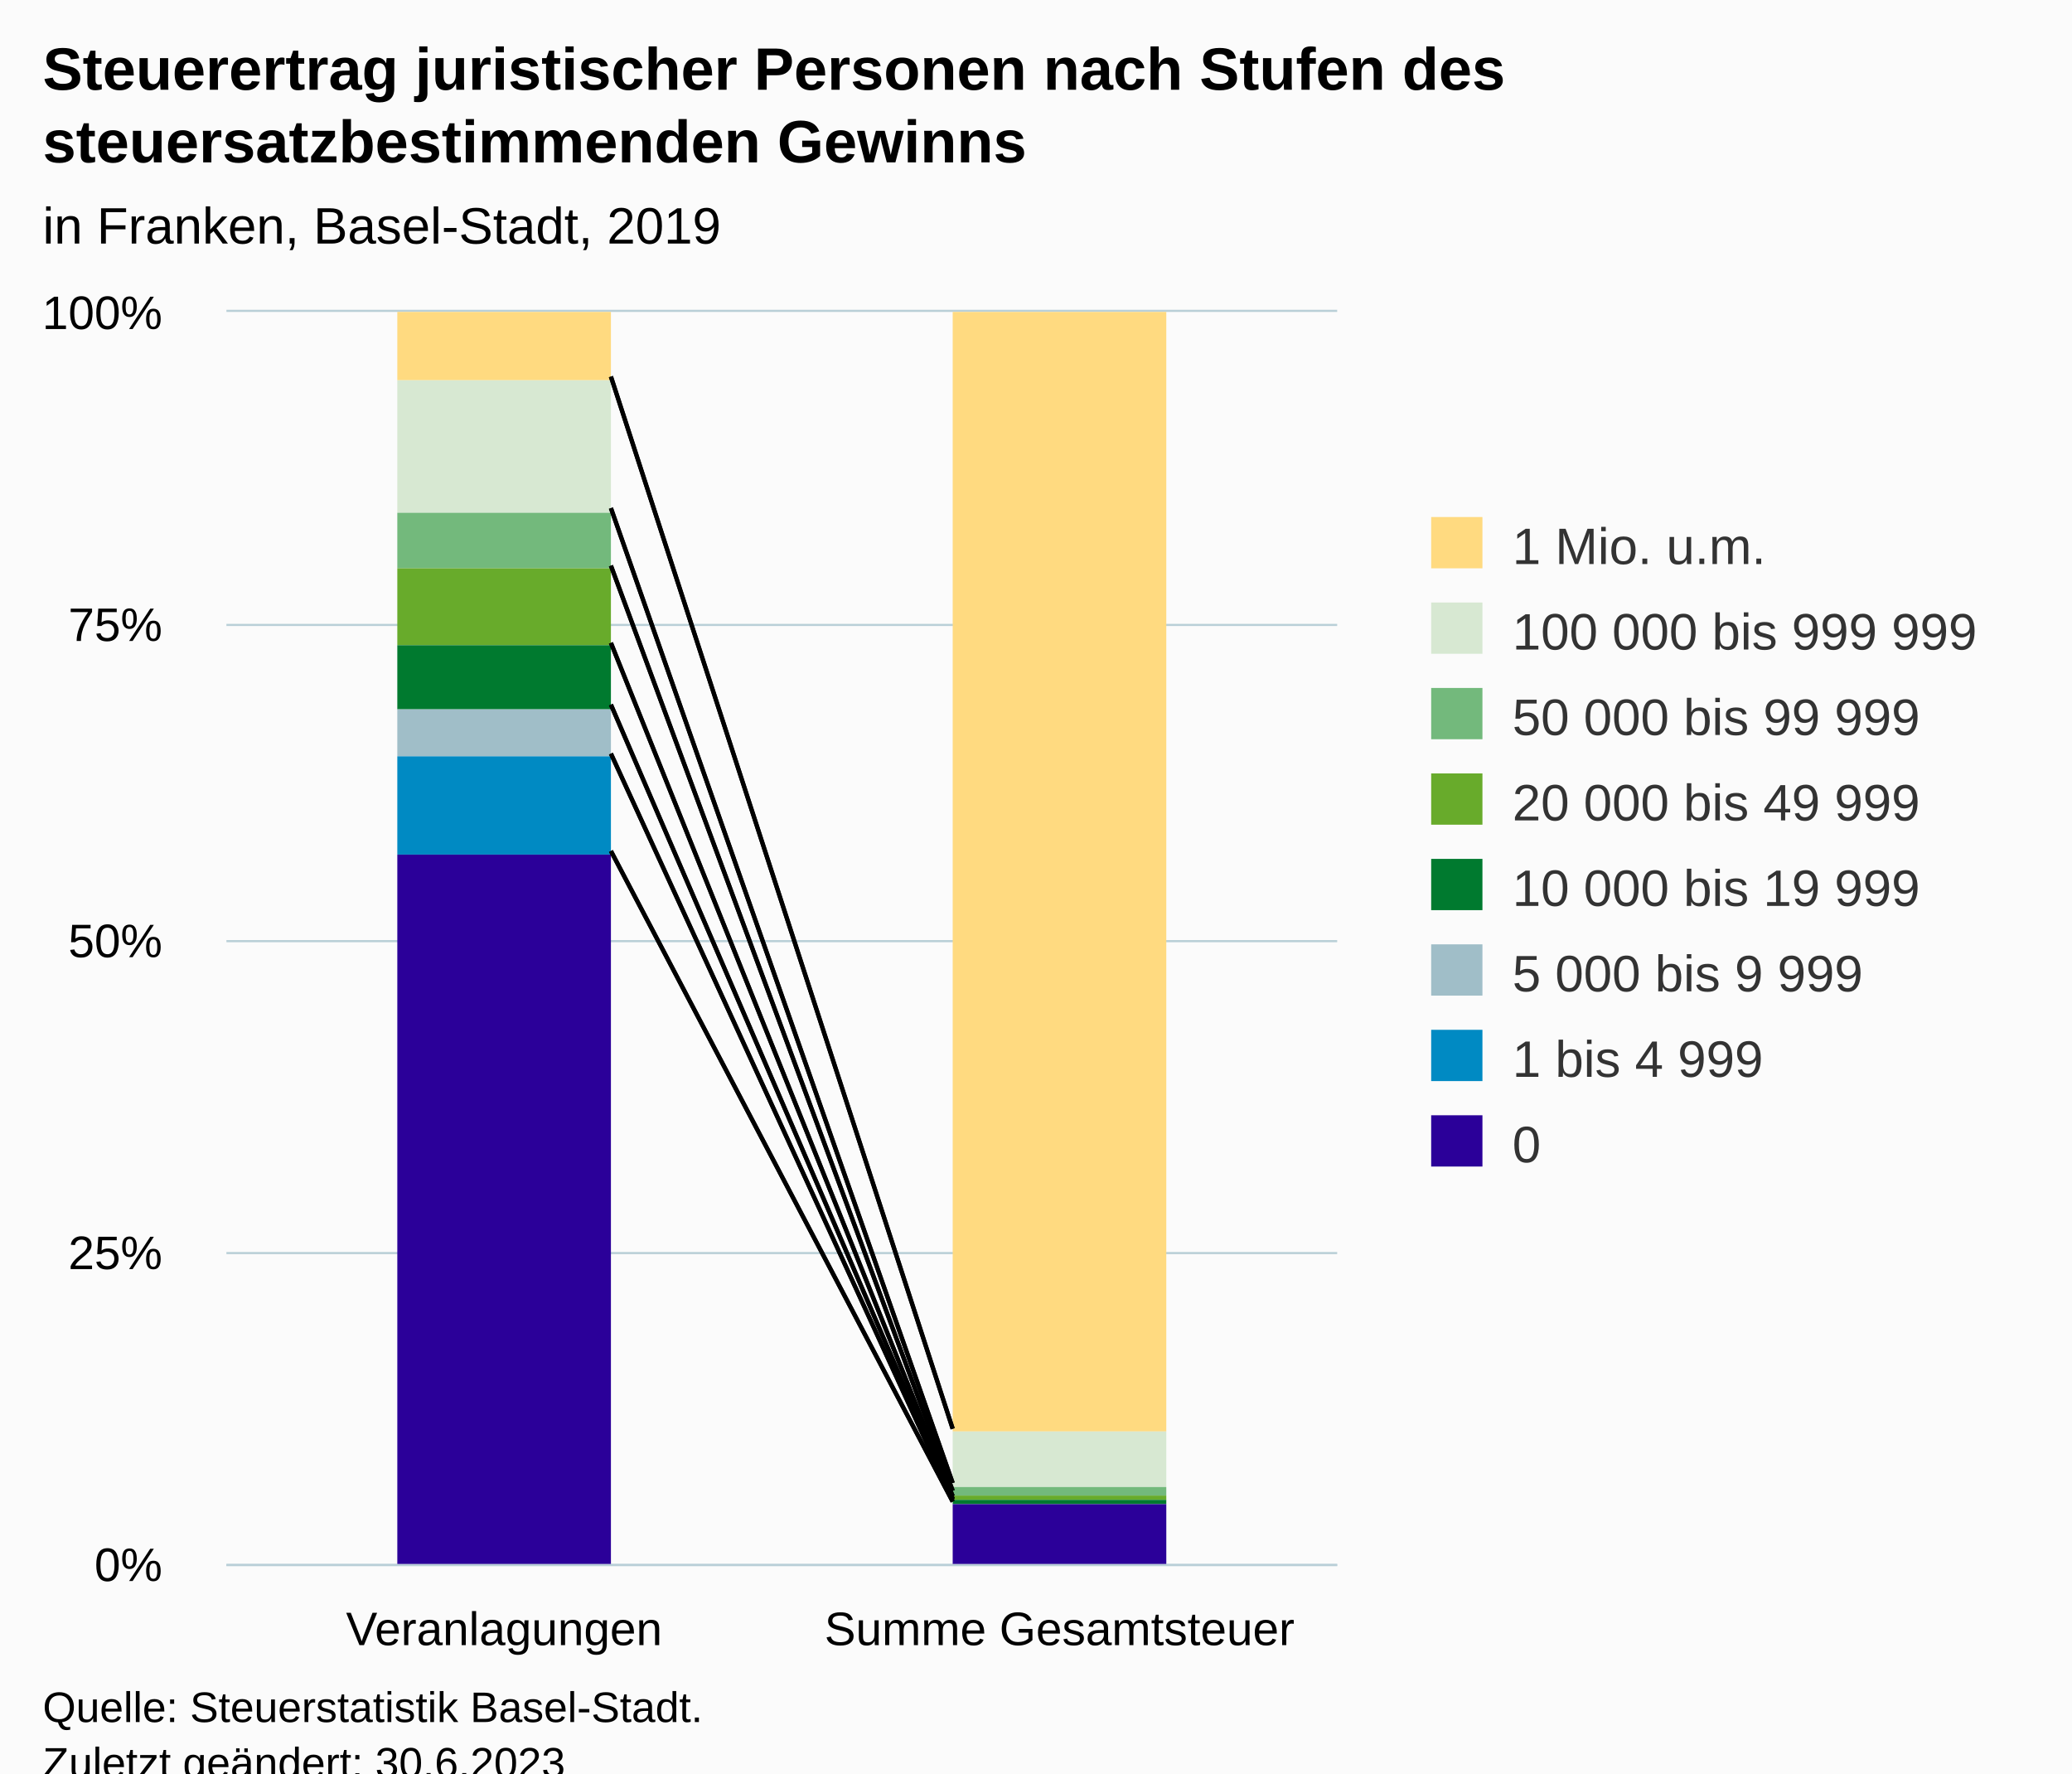
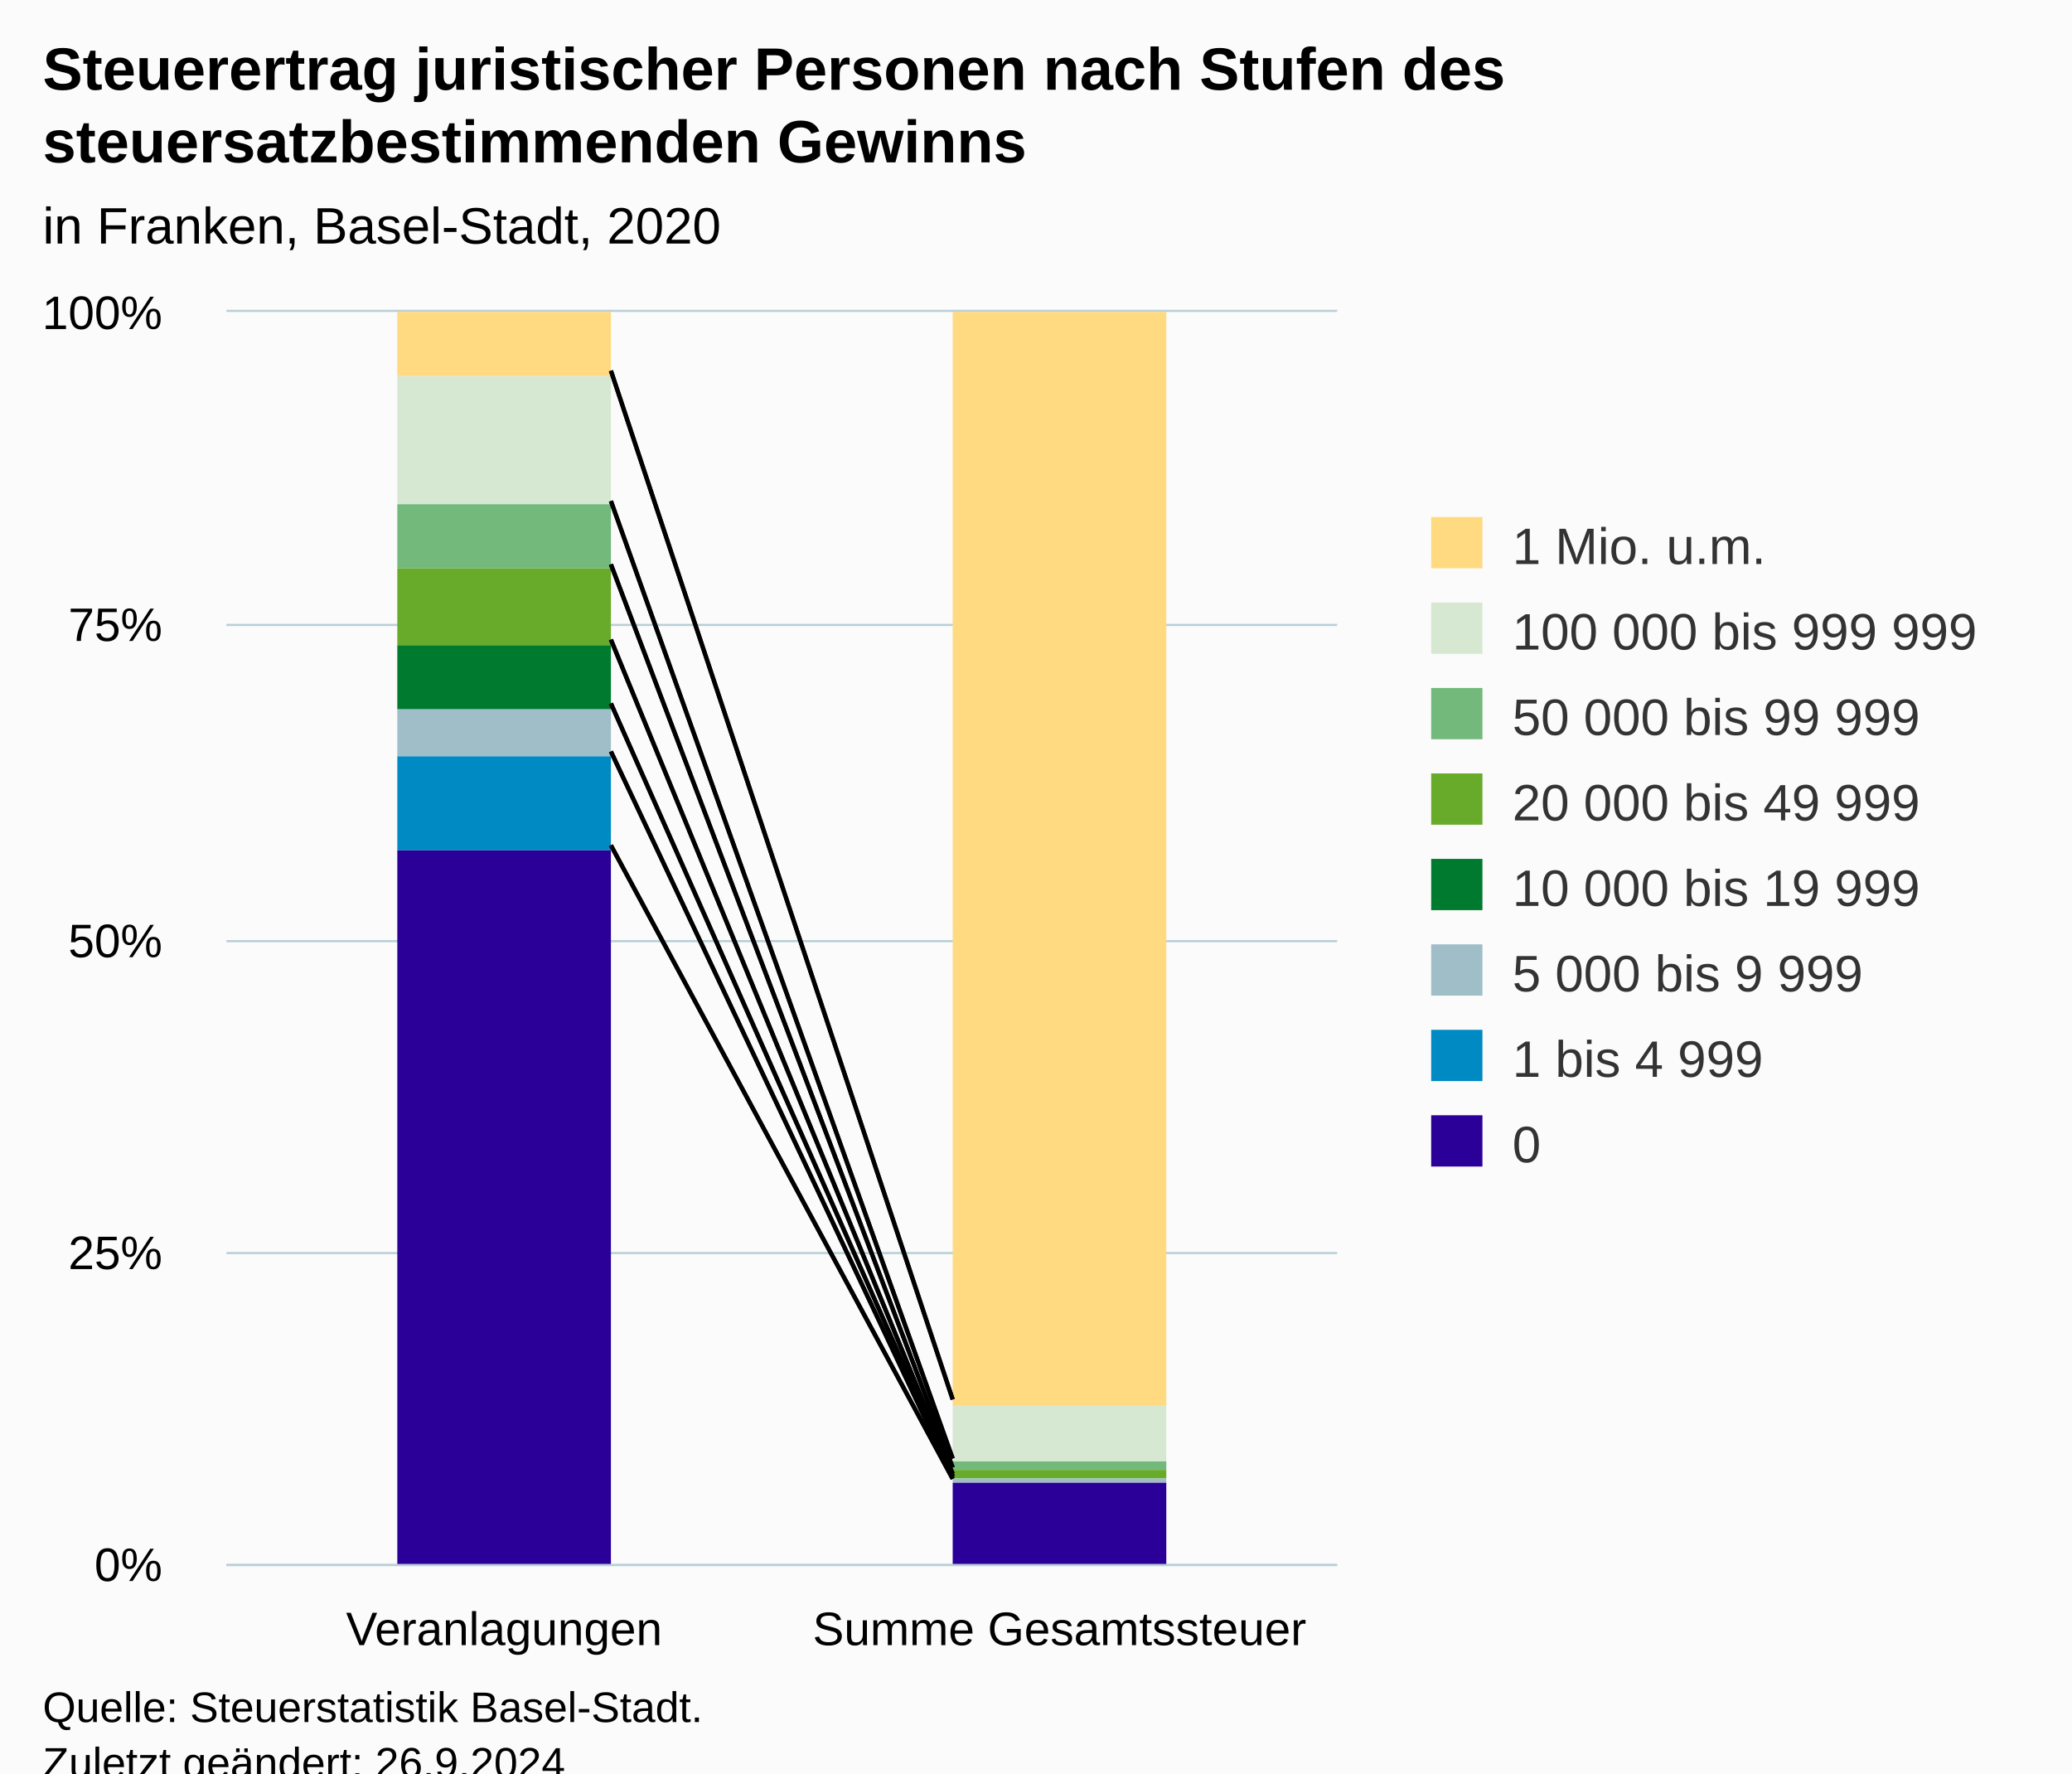
<svg xmlns="http://www.w3.org/2000/svg" version="1.1" class="highcharts-root" style="font-family:Arial;font-size:12px;" viewBox="0 0 485 415">
  <defs>
-     <clipPath id="highcharts-h7htb3x-23-">
+     <clipPath id="highcharts-57ugr58-23-">
      <rect x="0" y="0" width="260" height="293" fill="none" />
    </clipPath>
-     <clipPath id="highcharts-h7htb3x-26-">
+     <clipPath id="highcharts-57ugr58-26-">
      <rect x="0" y="0" width="260" height="293" fill="none" />
    </clipPath>
-     <clipPath id="highcharts-h7htb3x-41-">
+     <clipPath id="highcharts-57ugr58-41-">
      <rect x="53" y="73" width="260" height="293" fill="none" />
    </clipPath>
  </defs>
  <rect fill="#fbfbfb" class="highcharts-background" x="0" y="0" width="485" height="428" rx="0" ry="0" />
  <rect fill="none" class="highcharts-plot-background" x="53" y="73" width="260" height="293" />
  <g class="highcharts-pane-group" data-z-index="0" />
  <g class="highcharts-grid highcharts-xaxis-grid" data-z-index="1">
    <path fill="none" data-z-index="1" class="highcharts-grid-line" d="M 182.5 73 L 182.5 366" opacity="1" />
    <path fill="none" data-z-index="1" class="highcharts-grid-line" d="M 312.5 73 L 312.5 366" opacity="1" />
    <path fill="none" data-z-index="1" class="highcharts-grid-line" d="M 52.5 73 L 52.5 366" opacity="1" />
  </g>
  <g class="highcharts-grid highcharts-yaxis-grid" data-z-index="1">
    <path fill="none" stroke="#B9CFD7" stroke-width="0.5" data-z-index="1" class="highcharts-grid-line" d="M 53 366.25 L 313 366.25" opacity="1" />
    <path fill="none" stroke="#B9CFD7" stroke-width="0.5" data-z-index="1" class="highcharts-grid-line" d="M 53 293.25 L 313 293.25" opacity="1" />
    <path fill="none" stroke="#B9CFD7" stroke-width="0.5" data-z-index="1" class="highcharts-grid-line" d="M 53 220.25 L 313 220.25" opacity="1" />
    <path fill="none" stroke="#B9CFD7" stroke-width="0.5" data-z-index="1" class="highcharts-grid-line" d="M 53 146.25 L 313 146.25" opacity="1" />
    <path fill="none" stroke="#B9CFD7" stroke-width="0.5" data-z-index="1" class="highcharts-grid-line" d="M 53 72.75 L 313 72.75" opacity="1" />
  </g>
  <rect fill="none" class="highcharts-plot-border" data-z-index="1" x="53" y="73" width="260" height="293" />
  <g class="highcharts-axis highcharts-xaxis" data-z-index="2">
    <path fill="none" class="highcharts-axis-line" stroke="#B9CFD7" stroke-width="0.5" data-z-index="7" d="M 53 366.25 L 313 366.25" />
  </g>
  <g class="highcharts-axis highcharts-yaxis" data-z-index="2">
    <path fill="none" class="highcharts-axis-line" data-z-index="7" d="M 53 73 L 53 366" />
  </g>
  <g class="highcharts-series-group" data-z-index="3">
-     <g class="highcharts-series highcharts-series-0 highcharts-column-series" data-z-index="0.1" opacity="1" transform="translate(53,73) scale(1 1)" clip-path="url(#highcharts-h7htb3x-26-)">
-       <rect x="40" y="0" width="50" height="16" fill="#FFDA80" opacity="1" class="highcharts-point" />
-       <rect x="170" y="0" width="50" height="262" fill="#FFDA80" opacity="1" class="highcharts-point" />
+     <g class="highcharts-series highcharts-series-0 highcharts-column-series" data-z-index="0.1" opacity="1" transform="translate(53,73) scale(1 1)" clip-path="url(#highcharts-57ugr58-26-)">
+       <rect x="40" y="0" width="50" height="15" fill="#FFDA80" opacity="1" class="highcharts-point" />
+       <rect x="170" y="0" width="50" height="256" fill="#FFDA80" opacity="1" class="highcharts-point" />
    </g>
    <g class="highcharts-markers highcharts-series-0 highcharts-column-series" data-z-index="0.1" opacity="1" transform="translate(53,73) scale(1 1)" clip-path="none" />
-     <g class="highcharts-series highcharts-series-1 highcharts-column-series" data-z-index="0.1" opacity="1" transform="translate(53,73) scale(1 1)" clip-path="url(#highcharts-h7htb3x-26-)">
-       <rect x="40" y="16" width="50" height="31" fill="#D7E8D2" opacity="1" class="highcharts-point" />
-       <rect x="170" y="262" width="50" height="13" fill="#D7E8D2" opacity="1" class="highcharts-point" />
+     <g class="highcharts-series highcharts-series-1 highcharts-column-series" data-z-index="0.1" opacity="1" transform="translate(53,73) scale(1 1)" clip-path="url(#highcharts-57ugr58-26-)">
+       <rect x="40" y="15" width="50" height="30" fill="#D7E8D2" opacity="1" class="highcharts-point" />
+       <rect x="170" y="256" width="50" height="13" fill="#D7E8D2" opacity="1" class="highcharts-point" />
    </g>
    <g class="highcharts-markers highcharts-series-1 highcharts-column-series" data-z-index="0.1" opacity="1" transform="translate(53,73) scale(1 1)" clip-path="none" />
-     <g class="highcharts-series highcharts-series-2 highcharts-column-series" data-z-index="0.1" opacity="1" transform="translate(53,73) scale(1 1)" clip-path="url(#highcharts-h7htb3x-26-)">
-       <rect x="40" y="47" width="50" height="13" fill="#73B97C" opacity="1" class="highcharts-point" />
-       <rect x="170" y="275" width="50" height="2" fill="#73B97C" opacity="1" class="highcharts-point" />
+     <g class="highcharts-series highcharts-series-2 highcharts-column-series" data-z-index="0.1" opacity="1" transform="translate(53,73) scale(1 1)" clip-path="url(#highcharts-57ugr58-26-)">
+       <rect x="40" y="45" width="50" height="15" fill="#73B97C" opacity="1" class="highcharts-point" />
+       <rect x="170" y="269" width="50" height="2" fill="#73B97C" opacity="1" class="highcharts-point" />
    </g>
    <g class="highcharts-markers highcharts-series-2 highcharts-column-series" data-z-index="0.1" opacity="1" transform="translate(53,73) scale(1 1)" clip-path="none" />
-     <g class="highcharts-series highcharts-series-3 highcharts-column-series" data-z-index="0.1" opacity="1" transform="translate(53,73) scale(1 1)" clip-path="url(#highcharts-h7htb3x-26-)">
+     <g class="highcharts-series highcharts-series-3 highcharts-column-series" data-z-index="0.1" opacity="1" transform="translate(53,73) scale(1 1)" clip-path="url(#highcharts-57ugr58-26-)">
      <rect x="40" y="60" width="50" height="18" fill="#68AB2B" opacity="1" class="highcharts-point" />
-       <rect x="170" y="277" width="50" height="1" fill="#68AB2B" opacity="1" class="highcharts-point" />
+       <rect x="170" y="271" width="50" height="2" fill="#68AB2B" opacity="1" class="highcharts-point" />
    </g>
    <g class="highcharts-markers highcharts-series-3 highcharts-column-series" data-z-index="0.1" opacity="1" transform="translate(53,73) scale(1 1)" clip-path="none" />
-     <g class="highcharts-series highcharts-series-4 highcharts-column-series" data-z-index="0.1" opacity="1" transform="translate(53,73) scale(1 1)" clip-path="url(#highcharts-h7htb3x-26-)">
+     <g class="highcharts-series highcharts-series-4 highcharts-column-series" data-z-index="0.1" opacity="1" transform="translate(53,73) scale(1 1)" clip-path="url(#highcharts-57ugr58-26-)">
      <rect x="40" y="78" width="50" height="15" fill="#007A2F" opacity="1" class="highcharts-point" />
-       <rect x="170" y="278" width="50" height="1" fill="#007A2F" opacity="1" class="highcharts-point" />
+       <rect x="170" y="273" width="50" height="0" fill="#007A2F" opacity="1" class="highcharts-point" />
    </g>
    <g class="highcharts-markers highcharts-series-4 highcharts-column-series" data-z-index="0.1" opacity="1" transform="translate(53,73) scale(1 1)" clip-path="none" />
-     <g class="highcharts-series highcharts-series-5 highcharts-column-series" data-z-index="0.1" opacity="1" transform="translate(53,73) scale(1 1)" clip-path="url(#highcharts-h7htb3x-26-)">
+     <g class="highcharts-series highcharts-series-5 highcharts-column-series" data-z-index="0.1" opacity="1" transform="translate(53,73) scale(1 1)" clip-path="url(#highcharts-57ugr58-26-)">
      <rect x="40" y="93" width="50" height="11" fill="#A0BEC8" opacity="1" class="highcharts-point" />
-       <rect x="170" y="279" width="50" height="0" fill="#A0BEC8" opacity="1" class="highcharts-point" />
+       <rect x="170" y="273" width="50" height="1" fill="#A0BEC8" opacity="1" class="highcharts-point" />
    </g>
    <g class="highcharts-markers highcharts-series-5 highcharts-column-series" data-z-index="0.1" opacity="1" transform="translate(53,73) scale(1 1)" clip-path="none" />
-     <g class="highcharts-series highcharts-series-6 highcharts-column-series" data-z-index="0.1" opacity="1" transform="translate(53,73) scale(1 1)" clip-path="url(#highcharts-h7htb3x-26-)">
-       <rect x="40" y="104" width="50" height="23" fill="#008AC3" opacity="1" class="highcharts-point" />
-       <rect x="170" y="279" width="50" height="0" fill="#008AC3" opacity="1" class="highcharts-point" />
+     <g class="highcharts-series highcharts-series-6 highcharts-column-series" data-z-index="0.1" opacity="1" transform="translate(53,73) scale(1 1)" clip-path="url(#highcharts-57ugr58-26-)">
+       <rect x="40" y="104" width="50" height="22" fill="#008AC3" opacity="1" class="highcharts-point" />
+       <rect x="170" y="274" width="50" height="0" fill="#008AC3" opacity="1" class="highcharts-point" />
    </g>
    <g class="highcharts-markers highcharts-series-6 highcharts-column-series" data-z-index="0.1" opacity="1" transform="translate(53,73) scale(1 1)" clip-path="none" />
-     <g class="highcharts-series highcharts-series-7 highcharts-column-series" data-z-index="0.1" opacity="1" transform="translate(53,73) scale(1 1)" clip-path="url(#highcharts-h7htb3x-26-)">
-       <rect x="40" y="127" width="50" height="167" fill="#2B0099" opacity="1" class="highcharts-point" />
-       <rect x="170" y="279" width="50" height="15" fill="#2B0099" opacity="1" class="highcharts-point" />
+     <g class="highcharts-series highcharts-series-7 highcharts-column-series" data-z-index="0.1" opacity="1" transform="translate(53,73) scale(1 1)" clip-path="url(#highcharts-57ugr58-26-)">
+       <rect x="40" y="126" width="50" height="168" fill="#2B0099" opacity="1" class="highcharts-point" />
+       <rect x="170" y="274" width="50" height="20" fill="#2B0099" opacity="1" class="highcharts-point" />
    </g>
    <g class="highcharts-markers highcharts-series-7 highcharts-column-series" data-z-index="0.1" opacity="1" transform="translate(53,73) scale(1 1)" clip-path="none" />
  </g>
-   <path fill="none" d="M 143 88.128 L 223 334.369" stroke="black" stroke-width="1" data-z-index="3" />
-   <path fill="none" d="M 143 118.914 L 223 347.066" stroke="black" stroke-width="1" data-z-index="3" />
-   <path fill="none" d="M 143 132.38 L 223 348.875" stroke="black" stroke-width="1" data-z-index="3" />
-   <path fill="none" d="M 143 150.448 L 223 350.138" stroke="black" stroke-width="1" data-z-index="3" />
-   <path fill="none" d="M 143 164.901 L 223 350.732" stroke="black" stroke-width="1" data-z-index="3" />
-   <path fill="none" d="M 143 176.368 L 223 350.968" stroke="black" stroke-width="1" data-z-index="3" />
-   <path fill="none" d="M 143 199.156 L 223 351.413" stroke="black" stroke-width="1" data-z-index="3" />
-   <path fill="none" d="M 143 88.128 L 223 334.369" stroke="black" stroke-width="1" data-z-index="3" />
-   <path fill="none" d="M 143 118.914 L 223 347.066" stroke="black" stroke-width="1" data-z-index="3" />
-   <path fill="none" d="M 143 132.38 L 223 348.875" stroke="black" stroke-width="1" data-z-index="3" />
-   <path fill="none" d="M 143 150.448 L 223 350.138" stroke="black" stroke-width="1" data-z-index="3" />
-   <path fill="none" d="M 143 164.901 L 223 350.732" stroke="black" stroke-width="1" data-z-index="3" />
-   <path fill="none" d="M 143 176.368 L 223 350.968" stroke="black" stroke-width="1" data-z-index="3" />
-   <path fill="none" d="M 143 199.156 L 223 351.413" stroke="black" stroke-width="1" data-z-index="3" />
+   <path fill="none" d="M 143 86.761 L 223 327.507" stroke="black" stroke-width="1" data-z-index="3" />
+   <path fill="none" d="M 143 117.254 L 223 341.333" stroke="black" stroke-width="1" data-z-index="3" />
+   <path fill="none" d="M 143 132.07 L 223 343.418" stroke="black" stroke-width="1" data-z-index="3" />
+   <path fill="none" d="M 143 149.69 L 223 344.882" stroke="black" stroke-width="1" data-z-index="3" />
+   <path fill="none" d="M 143 164.625 L 223 345.375" stroke="black" stroke-width="1" data-z-index="3" />
+   <path fill="none" d="M 143 175.869 L 223 345.684" stroke="black" stroke-width="1" data-z-index="3" />
+   <path fill="none" d="M 143 197.828 L 223 346.097" stroke="black" stroke-width="1" data-z-index="3" />
+   <path fill="none" d="M 143 86.761 L 223 327.507" stroke="black" stroke-width="1" data-z-index="3" />
+   <path fill="none" d="M 143 117.254 L 223 341.333" stroke="black" stroke-width="1" data-z-index="3" />
+   <path fill="none" d="M 143 132.07 L 223 343.418" stroke="black" stroke-width="1" data-z-index="3" />
+   <path fill="none" d="M 143 149.69 L 223 344.882" stroke="black" stroke-width="1" data-z-index="3" />
+   <path fill="none" d="M 143 164.625 L 223 345.375" stroke="black" stroke-width="1" data-z-index="3" />
+   <path fill="none" d="M 143 175.869 L 223 345.684" stroke="black" stroke-width="1" data-z-index="3" />
+   <path fill="none" d="M 143 197.828 L 223 346.097" stroke="black" stroke-width="1" data-z-index="3" />
  <text x="10" text-anchor="start" class="highcharts-title" data-z-index="4" style="color:#000000;font-size:14px;font-weight:bold;fill:#000000;" y="21">
    <tspan>Steuerertrag juristischer Personen nach Stufen des</tspan>
    <tspan dy="17" x="10">steuersatzbestimmenden Gewinns</tspan>
  </text>
  <text x="10" text-anchor="start" class="highcharts-subtitle" data-z-index="4" style="color:#000000;font-size:12px;fill:#000000;" y="57">
-     <tspan>in Franken, Basel-Stadt, 2019</tspan>
+     <tspan>in Franken, Basel-Stadt, 2020</tspan>
  </text>
  <text x="10" text-anchor="start" class="highcharts-caption" data-z-index="4" style="color:#666666;fill:#666666;" y="400" />
  <g class="highcharts-legend" data-z-index="7" transform="translate(325,114)">
    <rect fill="none" class="highcharts-legend-box" rx="0" ry="0" x="0" y="0" width="150" height="171" visibility="visible" />
    <g data-z-index="1">
      <g>
        <g class="highcharts-legend-item highcharts-column-series highcharts-color-undefined highcharts-series-0" data-z-index="1" transform="translate(8,3)">
          <text x="21" style="color:#333333;cursor:pointer;font-size:12px;font-weight:normal;fill:#333333;" text-anchor="start" data-z-index="2" y="15">
            <tspan>1 Mio. u.m.</tspan>
          </text>
          <rect x="2" y="4" width="12" height="12" fill="#FFDA80" class="highcharts-point" data-z-index="3" />
        </g>
        <g class="highcharts-legend-item highcharts-column-series highcharts-color-undefined highcharts-series-1" data-z-index="1" transform="translate(8,23)">
          <text x="21" y="15" style="color:#333333;cursor:pointer;font-size:12px;font-weight:normal;fill:#333333;" text-anchor="start" data-z-index="2">
            <tspan>100 000 bis 999 999</tspan>
          </text>
          <rect x="2" y="4" width="12" height="12" fill="#D7E8D2" class="highcharts-point" data-z-index="3" />
        </g>
        <g class="highcharts-legend-item highcharts-column-series highcharts-color-undefined highcharts-series-2" data-z-index="1" transform="translate(8,43)">
          <text x="21" y="15" style="color:#333333;cursor:pointer;font-size:12px;font-weight:normal;fill:#333333;" text-anchor="start" data-z-index="2">
            <tspan>50 000 bis 99 999</tspan>
          </text>
          <rect x="2" y="4" width="12" height="12" fill="#73B97C" class="highcharts-point" data-z-index="3" />
        </g>
        <g class="highcharts-legend-item highcharts-column-series highcharts-color-undefined highcharts-series-3" data-z-index="1" transform="translate(8,63)">
          <text x="21" y="15" style="color:#333333;cursor:pointer;font-size:12px;font-weight:normal;fill:#333333;" text-anchor="start" data-z-index="2">
            <tspan>20 000 bis 49 999</tspan>
          </text>
          <rect x="2" y="4" width="12" height="12" fill="#68AB2B" class="highcharts-point" data-z-index="3" />
        </g>
        <g class="highcharts-legend-item highcharts-column-series highcharts-color-undefined highcharts-series-4" data-z-index="1" transform="translate(8,83)">
          <text x="21" y="15" style="color:#333333;cursor:pointer;font-size:12px;font-weight:normal;fill:#333333;" text-anchor="start" data-z-index="2">
            <tspan>10 000 bis 19 999</tspan>
          </text>
          <rect x="2" y="4" width="12" height="12" fill="#007A2F" class="highcharts-point" data-z-index="3" />
        </g>
        <g class="highcharts-legend-item highcharts-column-series highcharts-color-undefined highcharts-series-5" data-z-index="1" transform="translate(8,103)">
          <text x="21" y="15" style="color:#333333;cursor:pointer;font-size:12px;font-weight:normal;fill:#333333;" text-anchor="start" data-z-index="2">
            <tspan>5 000 bis 9 999</tspan>
          </text>
          <rect x="2" y="4" width="12" height="12" fill="#A0BEC8" class="highcharts-point" data-z-index="3" />
        </g>
        <g class="highcharts-legend-item highcharts-column-series highcharts-color-undefined highcharts-series-6" data-z-index="1" transform="translate(8,123)">
          <text x="21" y="15" style="color:#333333;cursor:pointer;font-size:12px;font-weight:normal;fill:#333333;" text-anchor="start" data-z-index="2">
            <tspan>1 bis 4 999</tspan>
          </text>
          <rect x="2" y="4" width="12" height="12" fill="#008AC3" class="highcharts-point" data-z-index="3" />
        </g>
        <g class="highcharts-legend-item highcharts-column-series highcharts-color-undefined highcharts-series-7" data-z-index="1" transform="translate(8,143)">
          <text x="21" y="15" style="color:#333333;cursor:pointer;font-size:12px;font-weight:normal;fill:#333333;" text-anchor="start" data-z-index="2">
            <tspan>0</tspan>
          </text>
          <rect x="2" y="4" width="12" height="12" fill="#2B0099" class="highcharts-point" data-z-index="3" />
        </g>
      </g>
    </g>
  </g>
  <g class="highcharts-axis-labels highcharts-xaxis-labels" data-z-index="7">
    <text x="118" style="color:#000000;cursor:default;font-size:11px;white-space:nowrap;fill:#000000;" text-anchor="middle" transform="translate(0,0)" y="385" opacity="1">
      <tspan>Veranlagungen</tspan>
    </text>
    <text x="248" style="color:#000000;cursor:default;font-size:11px;white-space:nowrap;fill:#000000;" text-anchor="middle" transform="translate(0,0)" y="385" opacity="1">
-       <tspan>Summe Gesamtsteuer</tspan>
+       <tspan>Summe Gesamtssteuer</tspan>
    </text>
  </g>
  <g class="highcharts-axis-labels highcharts-yaxis-labels" data-z-index="7">
    <text x="38" style="color:#000000;cursor:default;font-size:11px;white-space:nowrap;fill:#000000;" text-anchor="end" transform="translate(0,0)" y="370" opacity="1">0%</text>
    <text x="38" style="color:#000000;cursor:default;font-size:11px;white-space:nowrap;fill:#000000;" text-anchor="end" transform="translate(0,0)" y="297" opacity="1">25%</text>
    <text x="38" style="color:#000000;cursor:default;font-size:11px;white-space:nowrap;fill:#000000;" text-anchor="end" transform="translate(0,0)" y="224" opacity="1">50%</text>
    <text x="38" style="color:#000000;cursor:default;font-size:11px;white-space:nowrap;fill:#000000;" text-anchor="end" transform="translate(0,0)" y="150" opacity="1">75%</text>
    <text x="38" style="color:#000000;cursor:default;font-size:11px;white-space:nowrap;fill:#000000;" text-anchor="end" transform="translate(0,0)" y="77" opacity="1">100%</text>
  </g>
  <text x="10" class="highcharts-credits" text-anchor="start" data-z-index="8" style="cursor:default;color:#000000;font-size:10px;fill:#000000;" y="403">
    <tspan>Quelle: Steuerstatistik Basel-Stadt.</tspan>
-     <tspan x="10" dy="13">Zuletzt geändert: 30.6.2023</tspan>
+     <tspan x="10" dy="13">Zuletzt geändert: 26.9.2024</tspan>
  </text>
-   <g class="highcharts-control-points" data-z-index="99" clip-path="url(#highcharts-h7htb3x-41-)" />
+   <g class="highcharts-control-points" data-z-index="99" clip-path="url(#highcharts-57ugr58-41-)" />
</svg>
